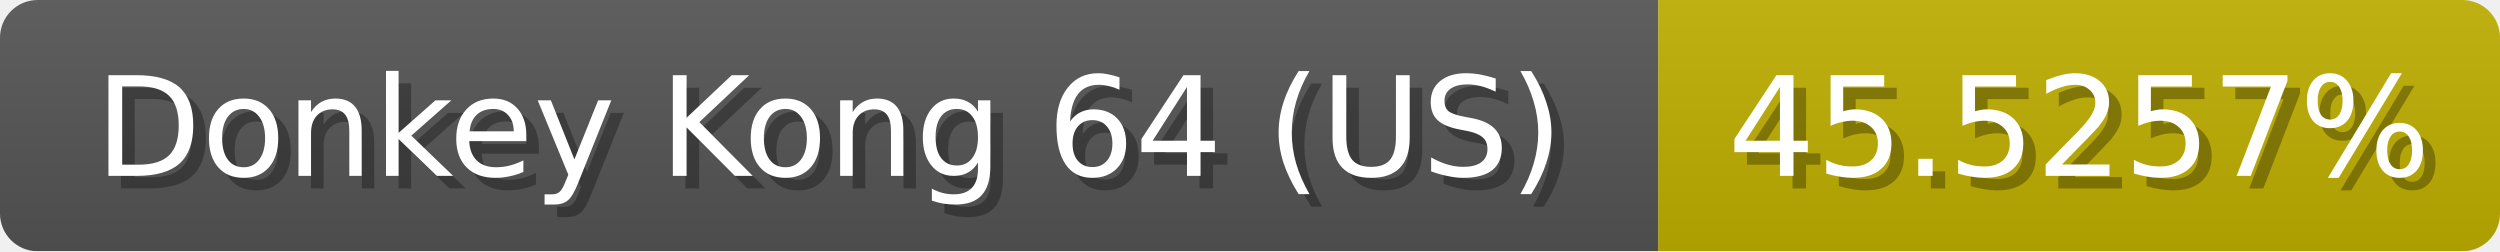
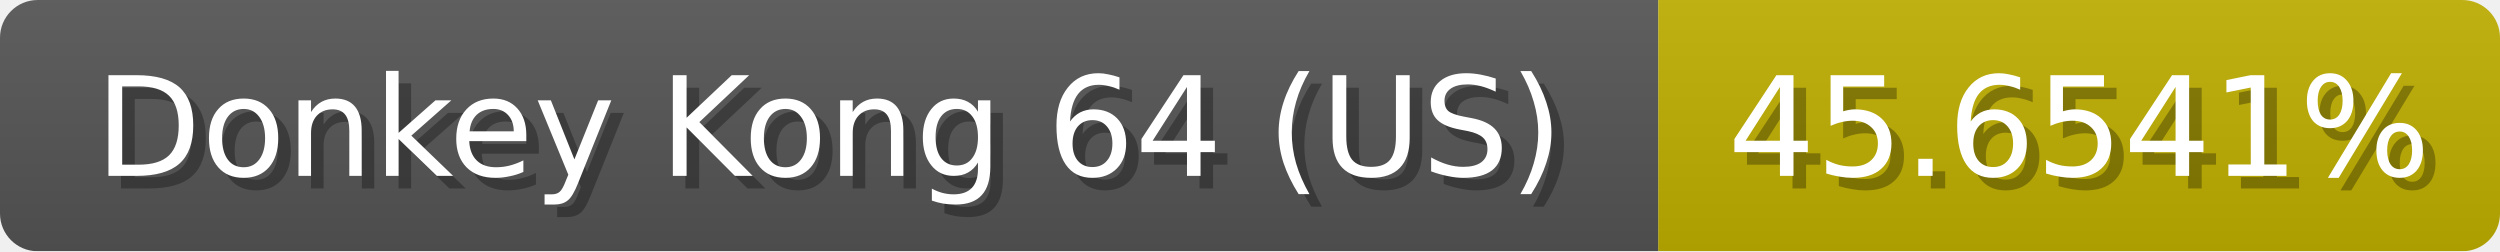
<svg xmlns="http://www.w3.org/2000/svg" width="199" height="20">
  <linearGradient id="b" x2="0" y2="100%">
    <stop offset="0" stop-color="#bbb" stop-opacity=".1" />
    <stop offset="1" stop-opacity=".1" />
  </linearGradient>
  <mask id="anybadge_1">
    <rect width="199" height="20" rx="3" fill="#fff" />
  </mask>
  <g mask="url(#anybadge_1)">
    <path fill="#555" d="M0 0h132v20H0z" />
    <path fill="#c0af00" d="M132 0h67v20H132z" />
    <path fill="url(#b)" d="M0 0h199v20H0z" />
  </g>
  <g fill="#fff" text-anchor="middle" font-family="DejaVu Sans,Verdana,Geneva,sans-serif" font-size="11">
    <text x="67.0" y="15" fill="#010101" fill-opacity=".3">Donkey Kong 64 (US)</text>
    <text x="66.0" y="14">Donkey Kong 64 (US)</text>
  </g>
  <g fill="#fff" text-anchor="middle" font-family="DejaVu Sans,Verdana,Geneva,sans-serif" font-size="11">
-     <text x="166.5" y="15" fill="#010101" fill-opacity=".3">45.5257%</text>
-     <text x="165.5" y="14">45.5257%</text>
+     <text x="166.5" y="15" fill="#010101" fill-opacity=".3">45.6541%</text>
+     <text x="165.5" y="14">45.6541%</text>
  </g>
</svg>
